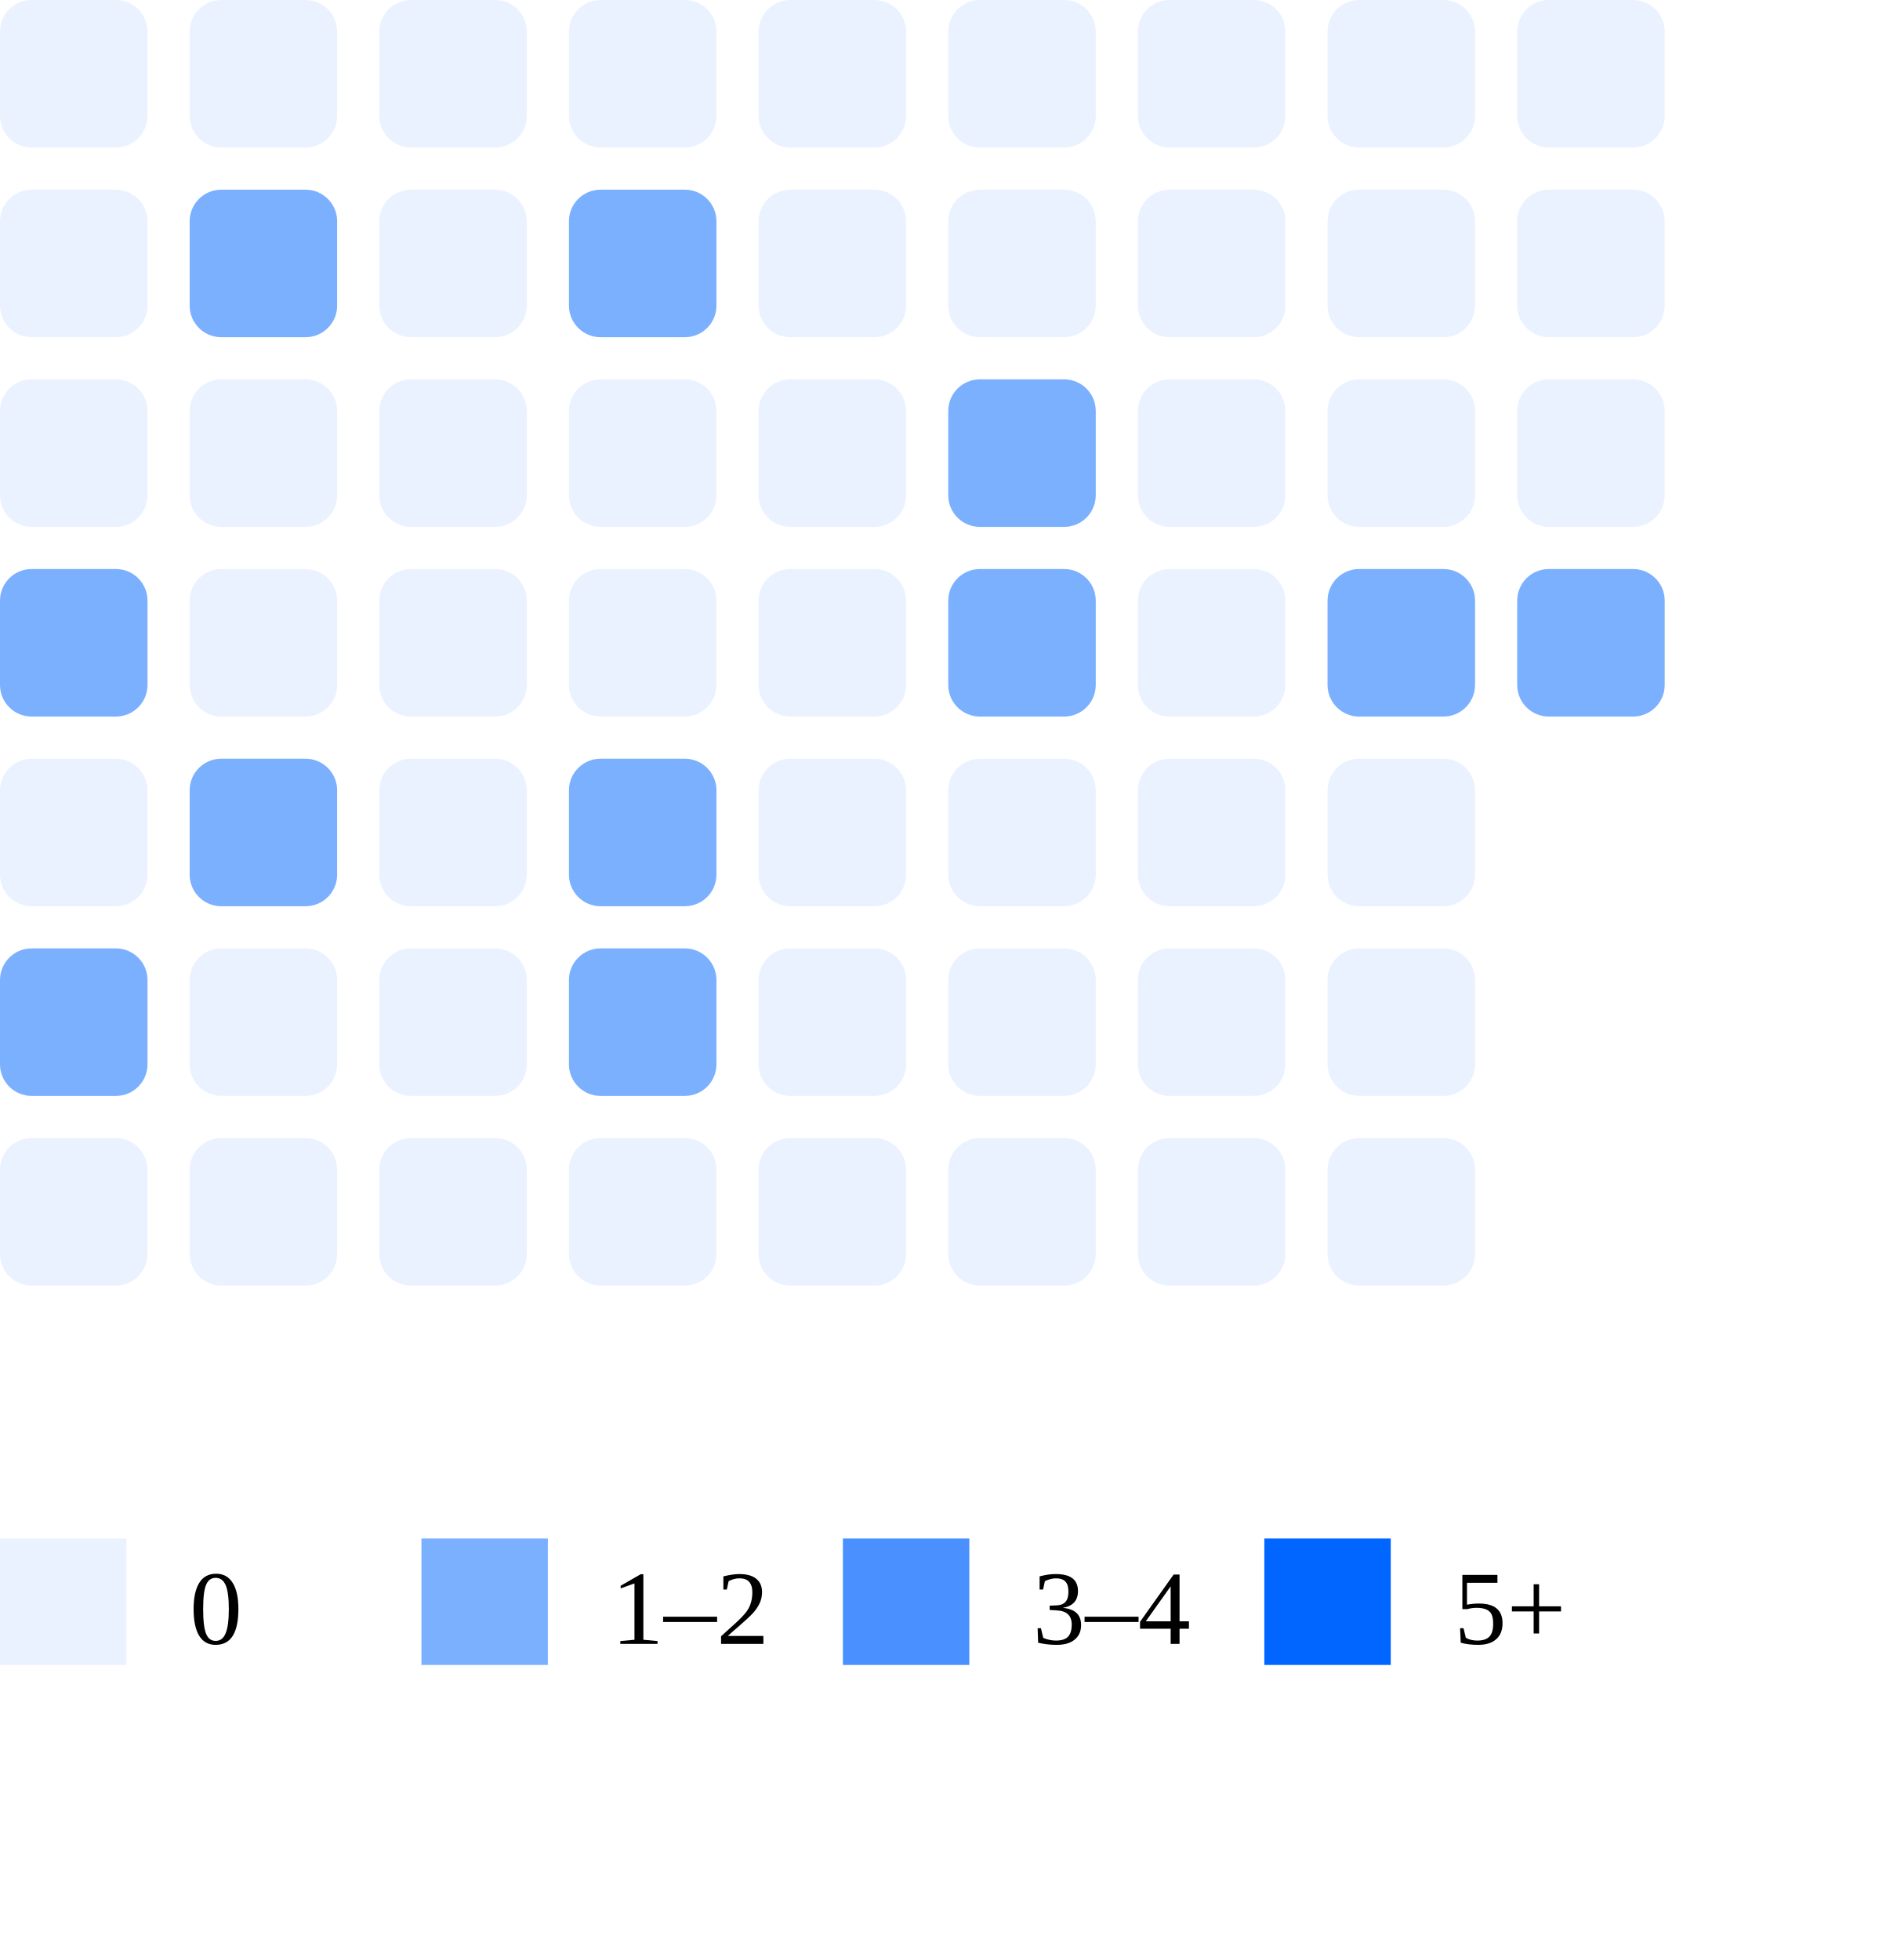
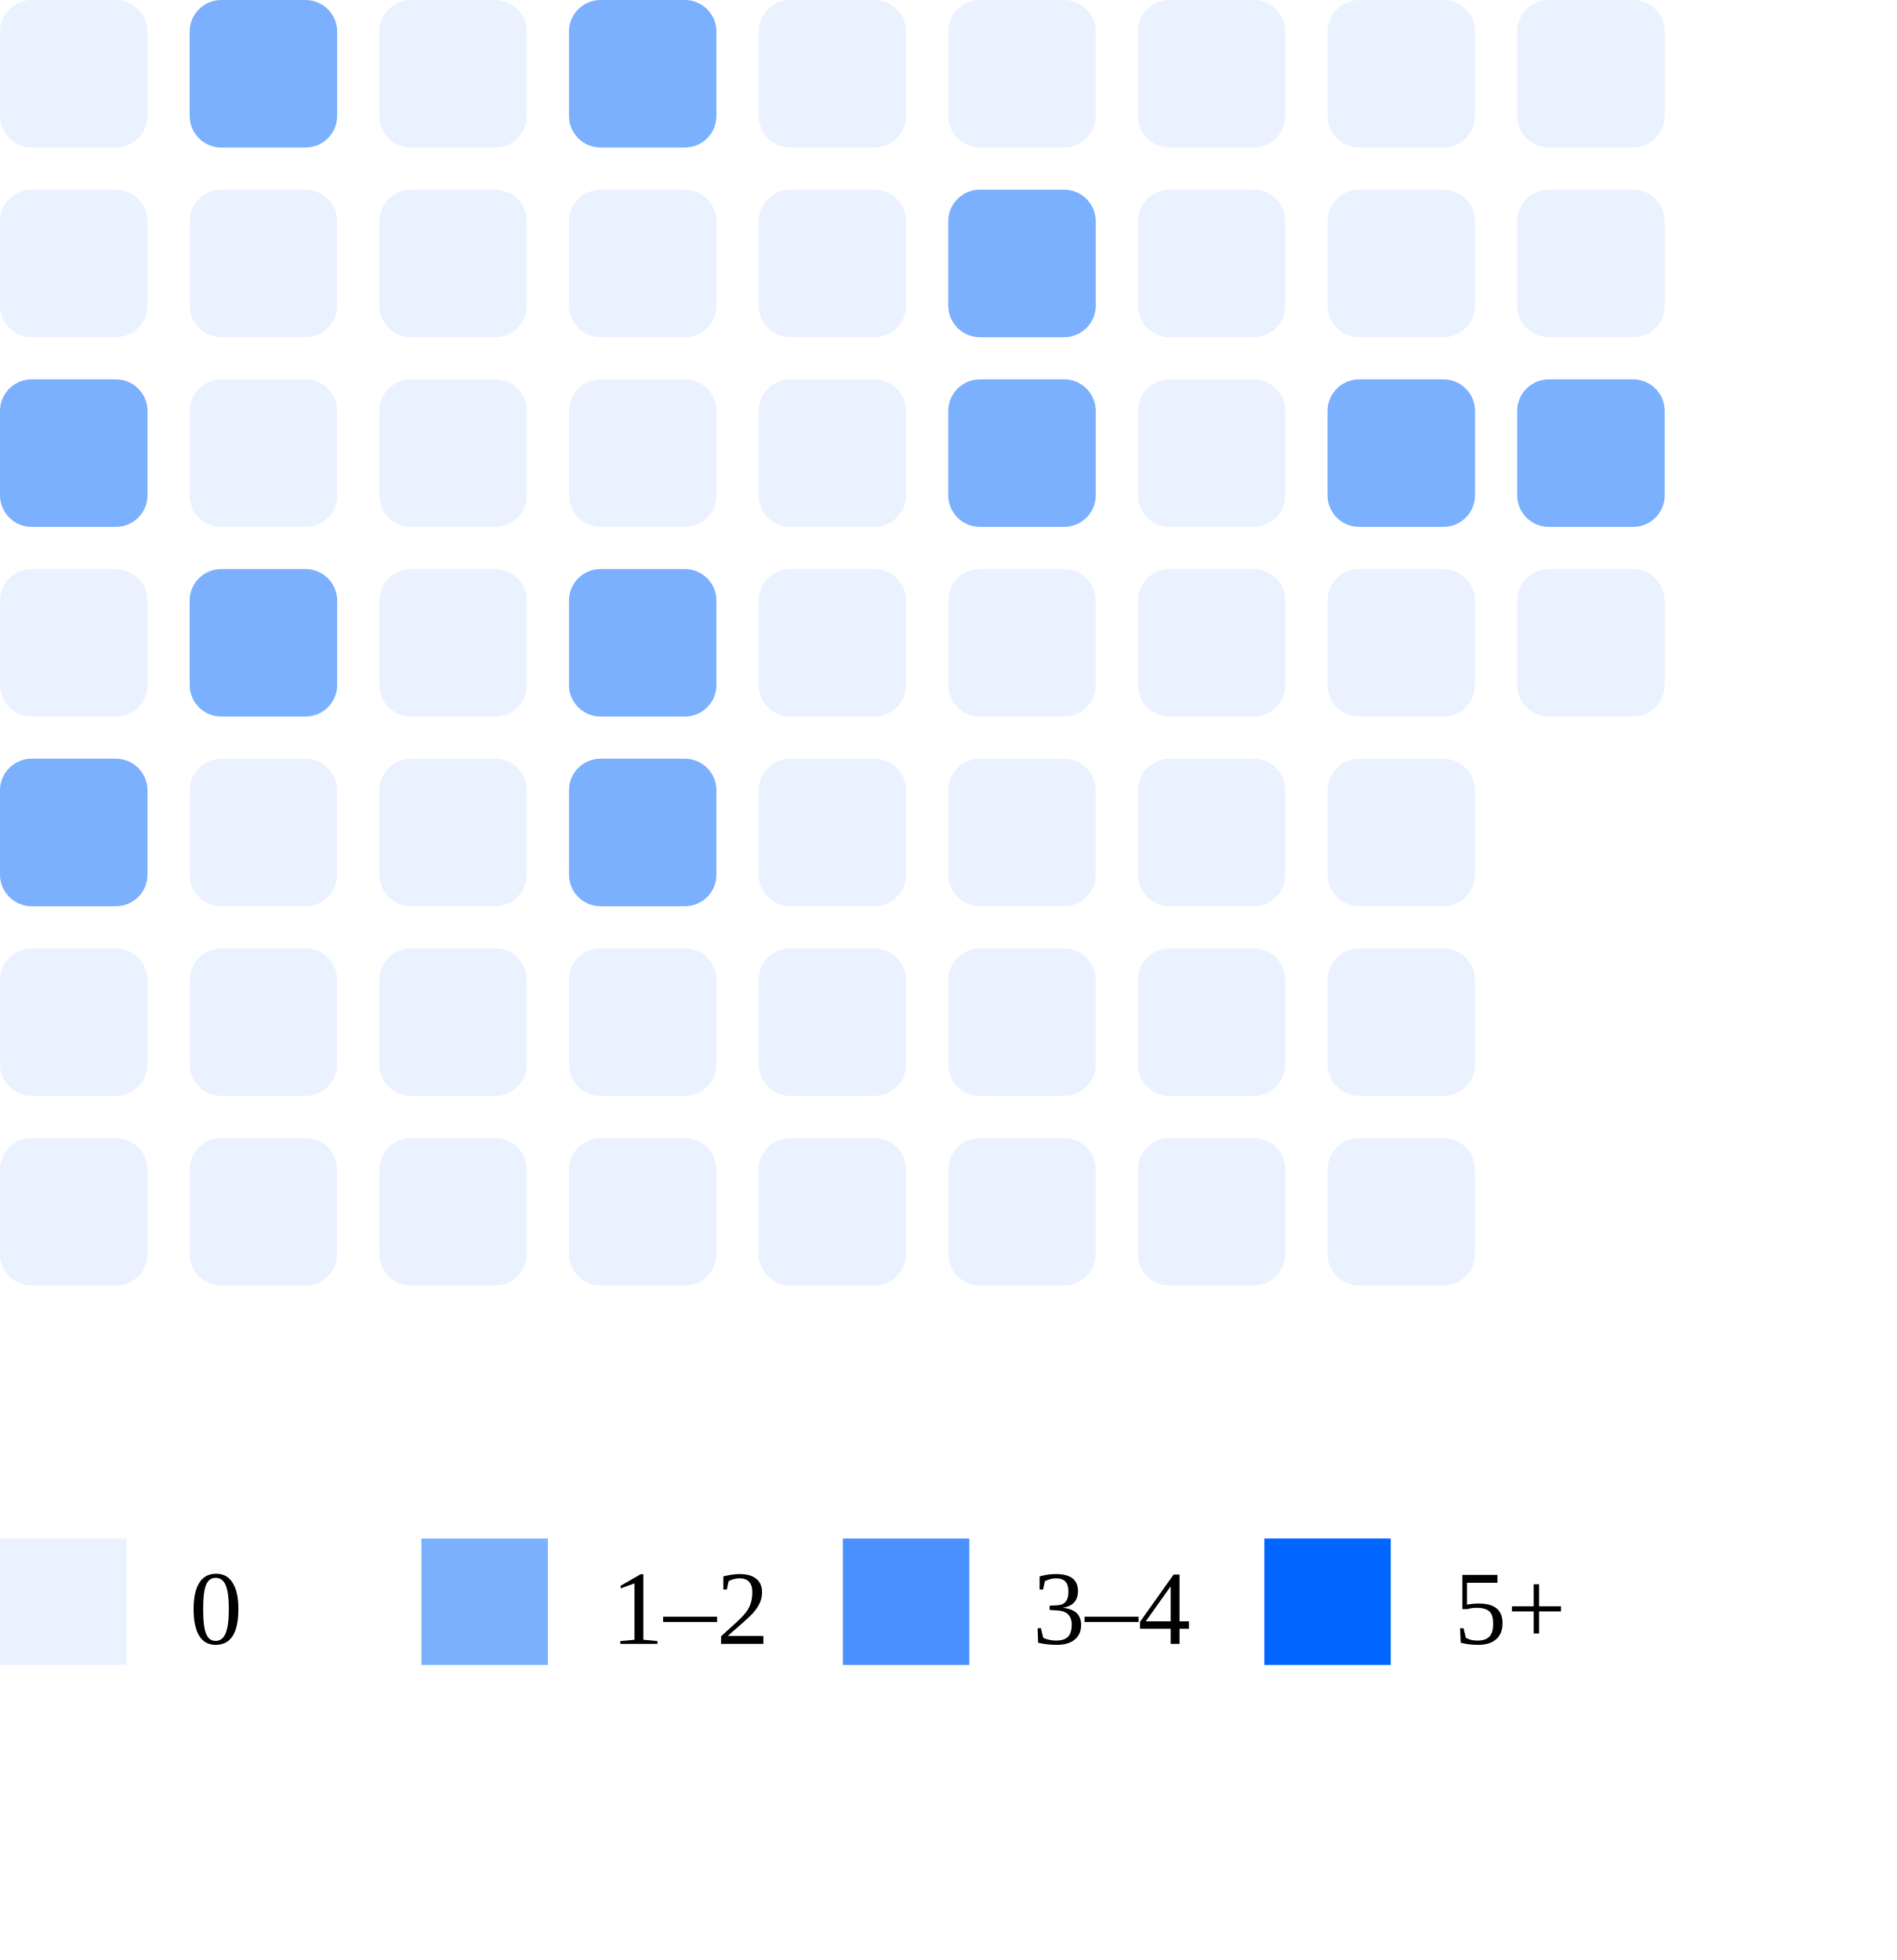
<svg xmlns="http://www.w3.org/2000/svg" width="180" height="186">
  <rect x="0" y="0" width="14" height="14" rx="3" fill="#ebf2ff" />
  <rect x="0" y="18" width="14" height="14" rx="3" fill="#ebf2ff" />
-   <rect x="0" y="36" width="14" height="14" rx="3" fill="#ebf2ff" />
-   <rect x="0" y="54" width="14" height="14" rx="3" fill="#7bb0ff" />
-   <rect x="0" y="72" width="14" height="14" rx="3" fill="#ebf2ff" />
-   <rect x="0" y="90" width="14" height="14" rx="3" fill="#7bb0ff" />
+   <rect x="0" y="36" width="14" height="14" rx="3" fill="#7bb0ff" />
+   <rect x="0" y="54" width="14" height="14" rx="3" fill="#ebf2ff" />
+   <rect x="0" y="72" width="14" height="14" rx="3" fill="#7bb0ff" />
+   <rect x="0" y="90" width="14" height="14" rx="3" fill="#ebf2ff" />
  <rect x="0" y="108" width="14" height="14" rx="3" fill="#ebf2ff" />
-   <rect x="18" y="0" width="14" height="14" rx="3" fill="#ebf2ff" />
-   <rect x="18" y="18" width="14" height="14" rx="3" fill="#7bb0ff" />
+   <rect x="18" y="0" width="14" height="14" rx="3" fill="#7bb0ff" />
+   <rect x="18" y="18" width="14" height="14" rx="3" fill="#ebf2ff" />
  <rect x="18" y="36" width="14" height="14" rx="3" fill="#ebf2ff" />
-   <rect x="18" y="54" width="14" height="14" rx="3" fill="#ebf2ff" />
-   <rect x="18" y="72" width="14" height="14" rx="3" fill="#7bb0ff" />
+   <rect x="18" y="54" width="14" height="14" rx="3" fill="#7bb0ff" />
+   <rect x="18" y="72" width="14" height="14" rx="3" fill="#ebf2ff" />
  <rect x="18" y="90" width="14" height="14" rx="3" fill="#ebf2ff" />
  <rect x="18" y="108" width="14" height="14" rx="3" fill="#ebf2ff" />
  <rect x="36" y="0" width="14" height="14" rx="3" fill="#ebf2ff" />
  <rect x="36" y="18" width="14" height="14" rx="3" fill="#ebf2ff" />
  <rect x="36" y="36" width="14" height="14" rx="3" fill="#ebf2ff" />
  <rect x="36" y="54" width="14" height="14" rx="3" fill="#ebf2ff" />
  <rect x="36" y="72" width="14" height="14" rx="3" fill="#ebf2ff" />
  <rect x="36" y="90" width="14" height="14" rx="3" fill="#ebf2ff" />
  <rect x="36" y="108" width="14" height="14" rx="3" fill="#ebf2ff" />
-   <rect x="54" y="0" width="14" height="14" rx="3" fill="#ebf2ff" />
-   <rect x="54" y="18" width="14" height="14" rx="3" fill="#7bb0ff" />
+   <rect x="54" y="0" width="14" height="14" rx="3" fill="#7bb0ff" />
+   <rect x="54" y="18" width="14" height="14" rx="3" fill="#ebf2ff" />
  <rect x="54" y="36" width="14" height="14" rx="3" fill="#ebf2ff" />
-   <rect x="54" y="54" width="14" height="14" rx="3" fill="#ebf2ff" />
+   <rect x="54" y="54" width="14" height="14" rx="3" fill="#7bb0ff" />
  <rect x="54" y="72" width="14" height="14" rx="3" fill="#7bb0ff" />
-   <rect x="54" y="90" width="14" height="14" rx="3" fill="#7bb0ff" />
+   <rect x="54" y="90" width="14" height="14" rx="3" fill="#ebf2ff" />
  <rect x="54" y="108" width="14" height="14" rx="3" fill="#ebf2ff" />
  <rect x="72" y="0" width="14" height="14" rx="3" fill="#ebf2ff" />
  <rect x="72" y="18" width="14" height="14" rx="3" fill="#ebf2ff" />
  <rect x="72" y="36" width="14" height="14" rx="3" fill="#ebf2ff" />
  <rect x="72" y="54" width="14" height="14" rx="3" fill="#ebf2ff" />
  <rect x="72" y="72" width="14" height="14" rx="3" fill="#ebf2ff" />
  <rect x="72" y="90" width="14" height="14" rx="3" fill="#ebf2ff" />
  <rect x="72" y="108" width="14" height="14" rx="3" fill="#ebf2ff" />
  <rect x="90" y="0" width="14" height="14" rx="3" fill="#ebf2ff" />
-   <rect x="90" y="18" width="14" height="14" rx="3" fill="#ebf2ff" />
+   <rect x="90" y="18" width="14" height="14" rx="3" fill="#7bb0ff" />
  <rect x="90" y="36" width="14" height="14" rx="3" fill="#7bb0ff" />
-   <rect x="90" y="54" width="14" height="14" rx="3" fill="#7bb0ff" />
+   <rect x="90" y="54" width="14" height="14" rx="3" fill="#ebf2ff" />
  <rect x="90" y="72" width="14" height="14" rx="3" fill="#ebf2ff" />
  <rect x="90" y="90" width="14" height="14" rx="3" fill="#ebf2ff" />
  <rect x="90" y="108" width="14" height="14" rx="3" fill="#ebf2ff" />
  <rect x="108" y="0" width="14" height="14" rx="3" fill="#ebf2ff" />
  <rect x="108" y="18" width="14" height="14" rx="3" fill="#ebf2ff" />
  <rect x="108" y="36" width="14" height="14" rx="3" fill="#ebf2ff" />
  <rect x="108" y="54" width="14" height="14" rx="3" fill="#ebf2ff" />
  <rect x="108" y="72" width="14" height="14" rx="3" fill="#ebf2ff" />
  <rect x="108" y="90" width="14" height="14" rx="3" fill="#ebf2ff" />
  <rect x="108" y="108" width="14" height="14" rx="3" fill="#ebf2ff" />
  <rect x="126" y="0" width="14" height="14" rx="3" fill="#ebf2ff" />
  <rect x="126" y="18" width="14" height="14" rx="3" fill="#ebf2ff" />
-   <rect x="126" y="36" width="14" height="14" rx="3" fill="#ebf2ff" />
-   <rect x="126" y="54" width="14" height="14" rx="3" fill="#7bb0ff" />
+   <rect x="126" y="36" width="14" height="14" rx="3" fill="#7bb0ff" />
+   <rect x="126" y="54" width="14" height="14" rx="3" fill="#ebf2ff" />
  <rect x="126" y="72" width="14" height="14" rx="3" fill="#ebf2ff" />
  <rect x="126" y="90" width="14" height="14" rx="3" fill="#ebf2ff" />
  <rect x="126" y="108" width="14" height="14" rx="3" fill="#ebf2ff" />
  <rect x="144" y="0" width="14" height="14" rx="3" fill="#ebf2ff" />
  <rect x="144" y="18" width="14" height="14" rx="3" fill="#ebf2ff" />
-   <rect x="144" y="36" width="14" height="14" rx="3" fill="#ebf2ff" />
-   <rect x="144" y="54" width="14" height="14" rx="3" fill="#7bb0ff" />
+   <rect x="144" y="36" width="14" height="14" rx="3" fill="#7bb0ff" />
+   <rect x="144" y="54" width="14" height="14" rx="3" fill="#ebf2ff" />
  <rect x="0" y="146" width="12" height="12" fill="#ebf2ff" />
  <text x="18" y="156" font-size="10">0</text>
  <rect x="40" y="146" width="12" height="12" fill="#7bb0ff" />
  <text x="58" y="156" font-size="10">1–2</text>
  <rect x="80" y="146" width="12" height="12" fill="#4a90ff" />
  <text x="98" y="156" font-size="10">3–4</text>
  <rect x="120" y="146" width="12" height="12" fill="#0066ff" />
  <text x="138" y="156" font-size="10">5+</text>
</svg>
